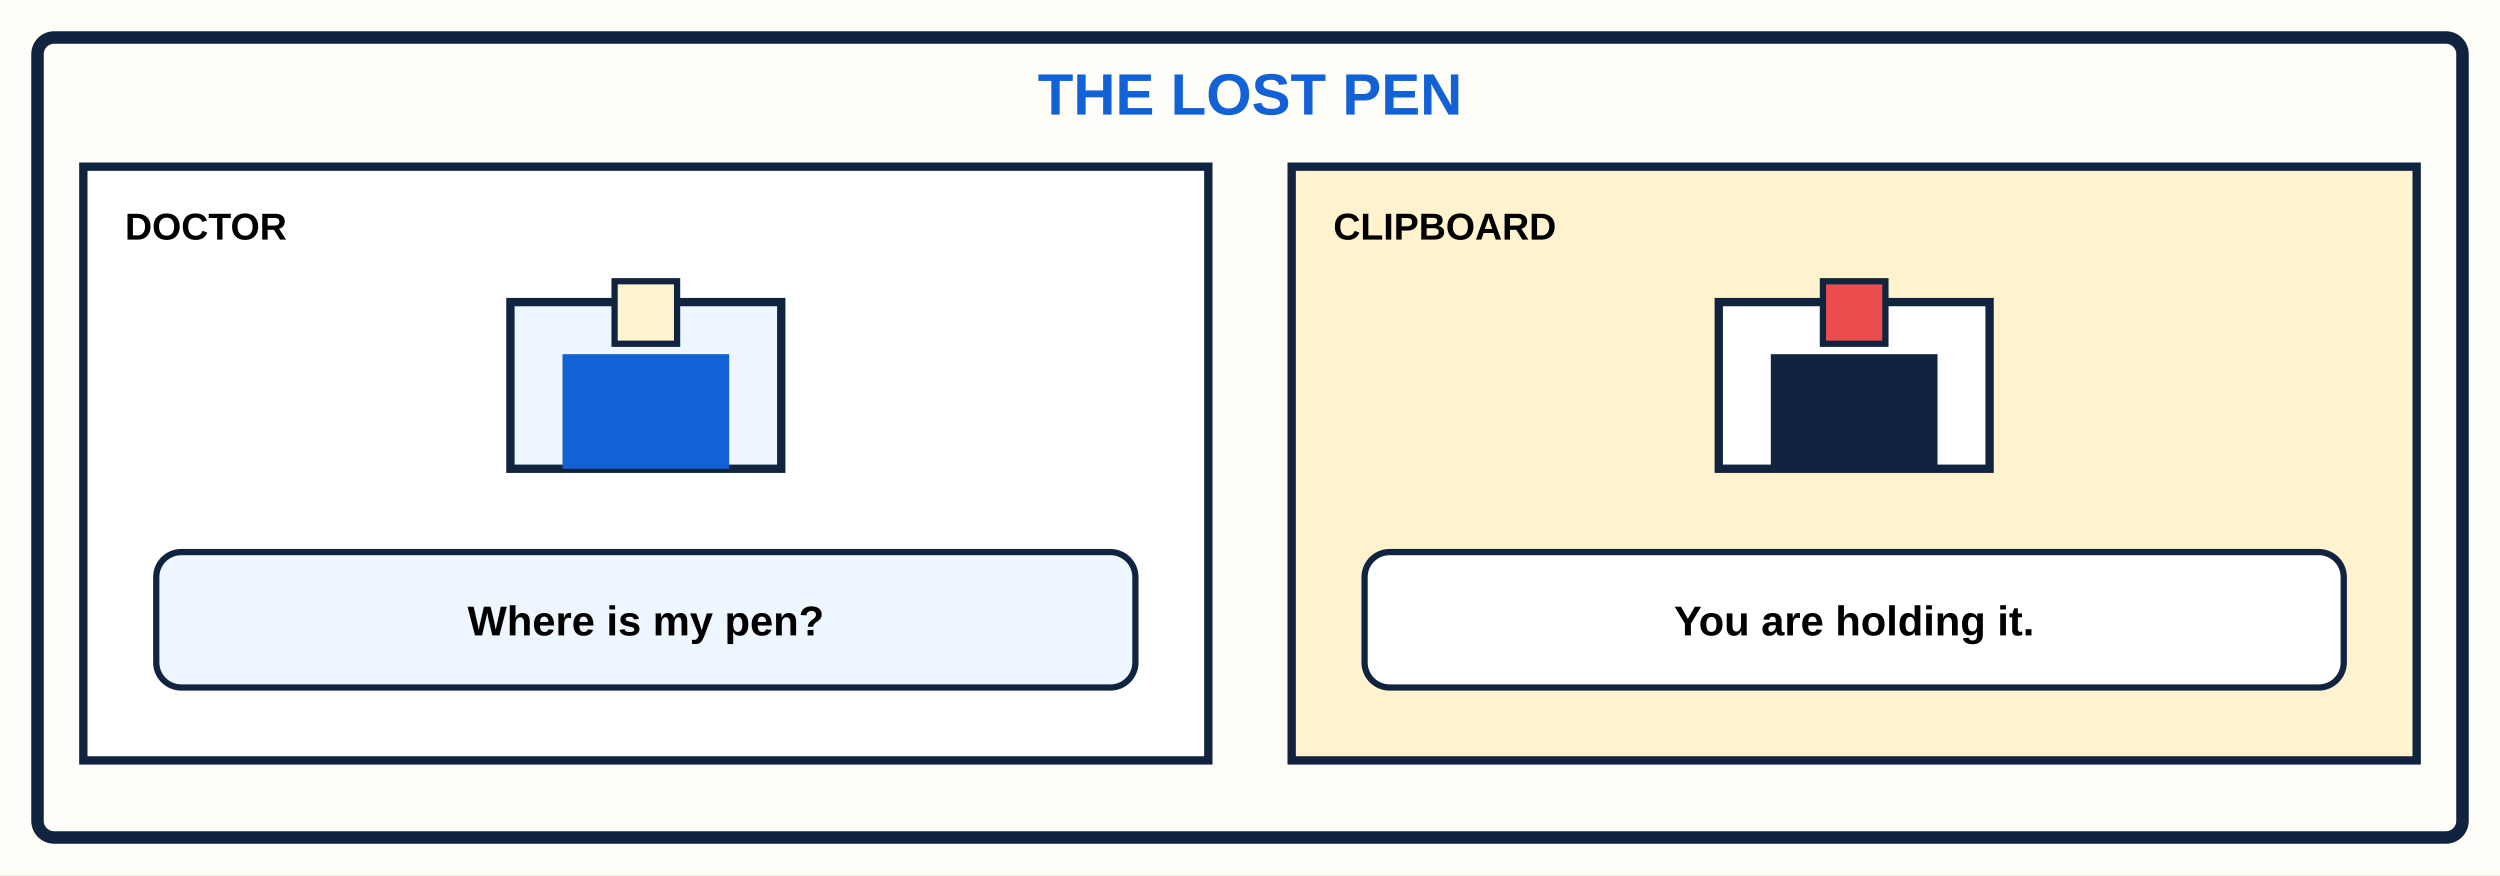
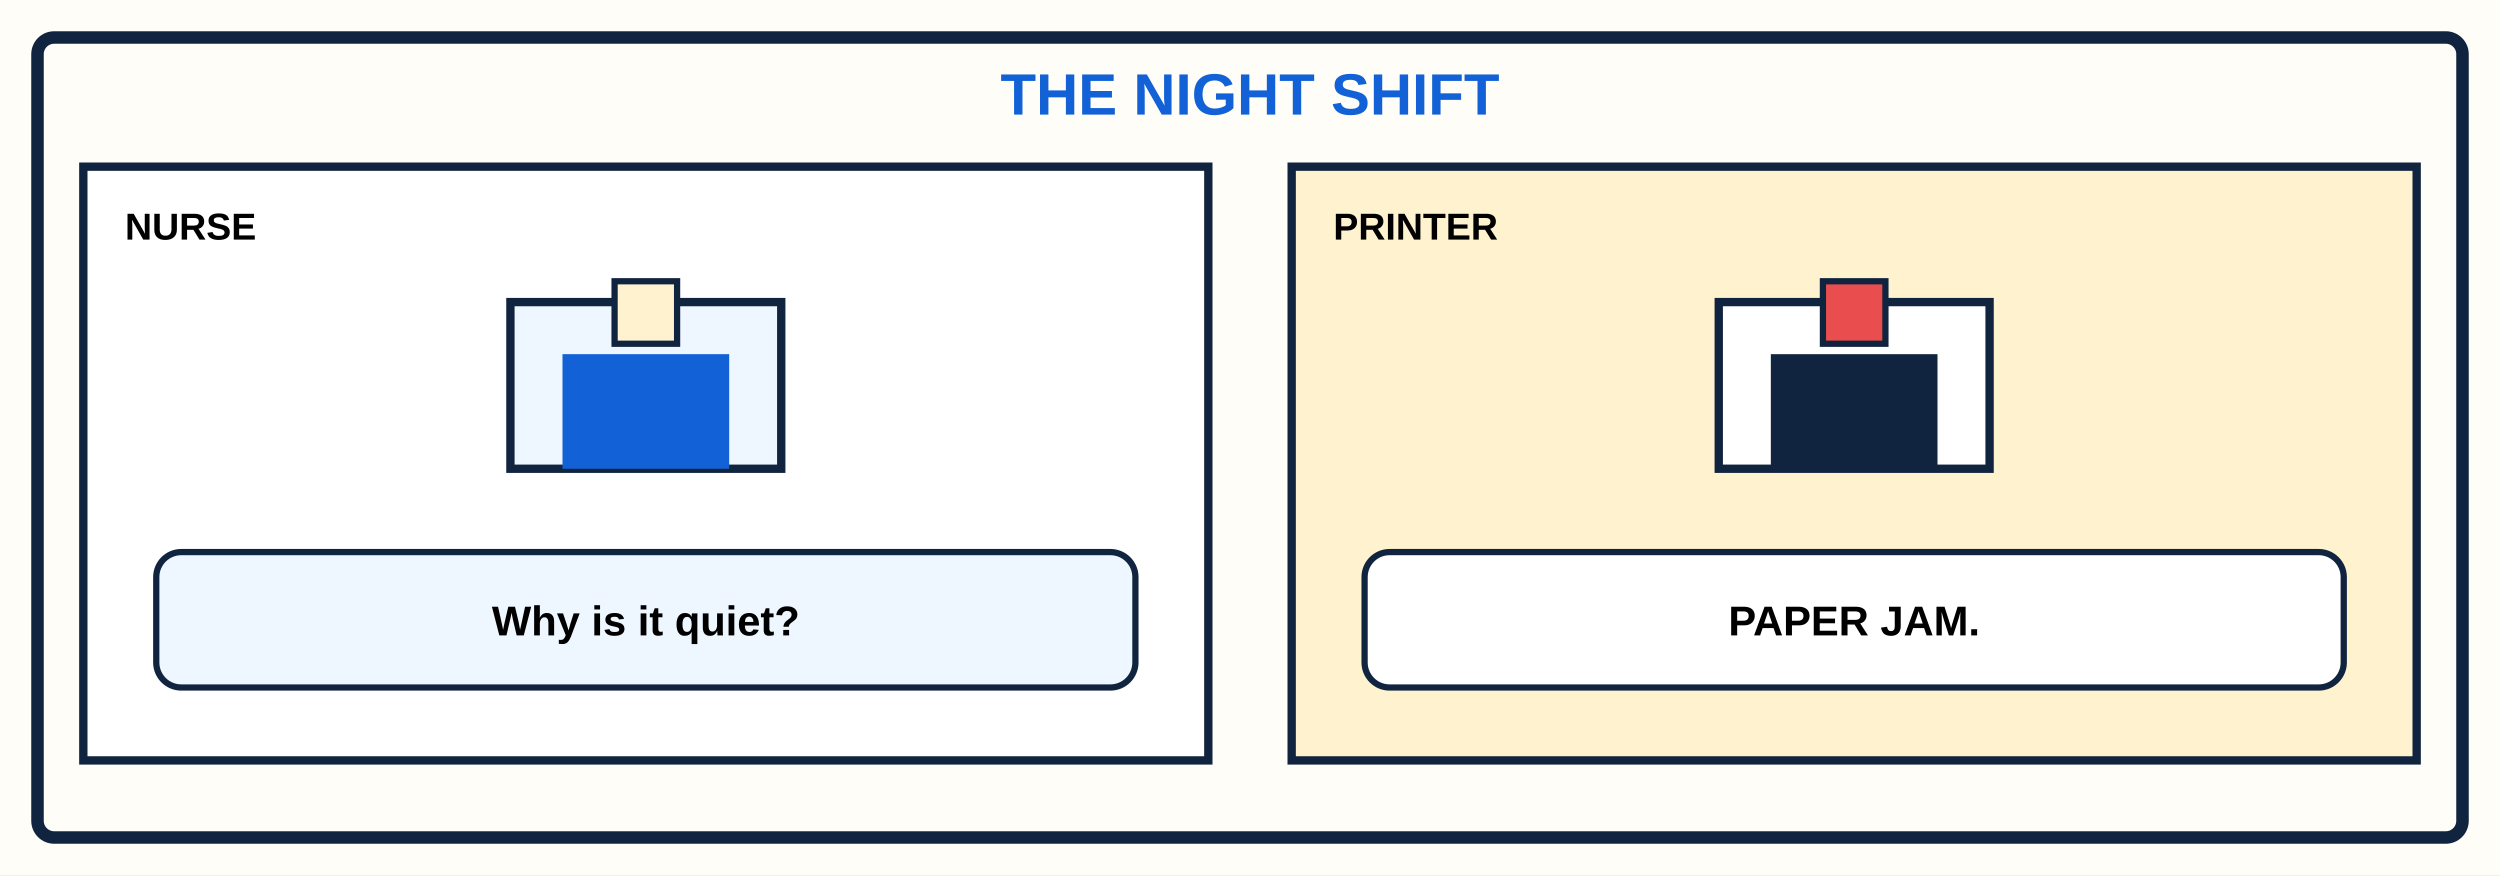
<svg xmlns="http://www.w3.org/2000/svg" viewBox="0 0 1200 420">
  <rect width="1200" height="420" fill="#fffdf7" />
  <rect x="18" y="18" width="1164" height="384" rx="8" fill="none" stroke="#10233f" stroke-width="6" />
-   <text x="600" y="55" text-anchor="middle" font-family="Arial,sans-serif" font-size="28" font-weight="900" fill="#1261d6">THE LOST PEN</text>
+   <text x="600" y="55" text-anchor="middle" font-family="Arial,sans-serif" font-size="28" font-weight="900" fill="#1261d6">THE NIGHT SHIFT</text>
  <g font-family="Arial,sans-serif">
    <rect x="40" y="80" width="540" height="285" fill="#fff" stroke="#10233f" stroke-width="4" />
-     <text x="60" y="115" font-size="18" font-weight="900">DOCTOR</text>
+     <text x="60" y="115" font-size="18" font-weight="900">NURSE</text>
    <rect x="245" y="145" width="130" height="80" fill="#eef6ff" stroke="#10233f" stroke-width="4" />
    <rect x="270" y="170" width="80" height="55" fill="#1261d6" />
    <rect x="295" y="135" width="30" height="30" fill="#fff2cf" stroke="#10233f" stroke-width="3" />
    <rect x="75" y="265" width="470" height="65" rx="12" fill="#eef6ff" stroke="#10233f" stroke-width="3" />
-     <text x="310" y="305" text-anchor="middle" font-size="20" font-weight="700">Where is my pen?</text>
+     <text x="310" y="305" text-anchor="middle" font-size="20" font-weight="700">Why is it quiet?</text>
    <rect x="620" y="80" width="540" height="285" fill="#fff2cf" stroke="#10233f" stroke-width="4" />
-     <text x="640" y="115" font-size="18" font-weight="900">CLIPBOARD</text>
+     <text x="640" y="115" font-size="18" font-weight="900">PRINTER</text>
    <rect x="825" y="145" width="130" height="80" fill="#fff" stroke="#10233f" stroke-width="4" />
    <rect x="850" y="170" width="80" height="55" fill="#10233f" />
    <rect x="875" y="135" width="30" height="30" fill="#e94d4d" stroke="#10233f" stroke-width="3" />
    <rect x="655" y="265" width="470" height="65" rx="12" fill="#fff" stroke="#10233f" stroke-width="3" />
-     <text x="890" y="305" text-anchor="middle" font-size="20" font-weight="700">You are holding it.</text>
+     <text x="890" y="305" text-anchor="middle" font-size="20" font-weight="700">PAPER JAM.</text>
  </g>
</svg>
